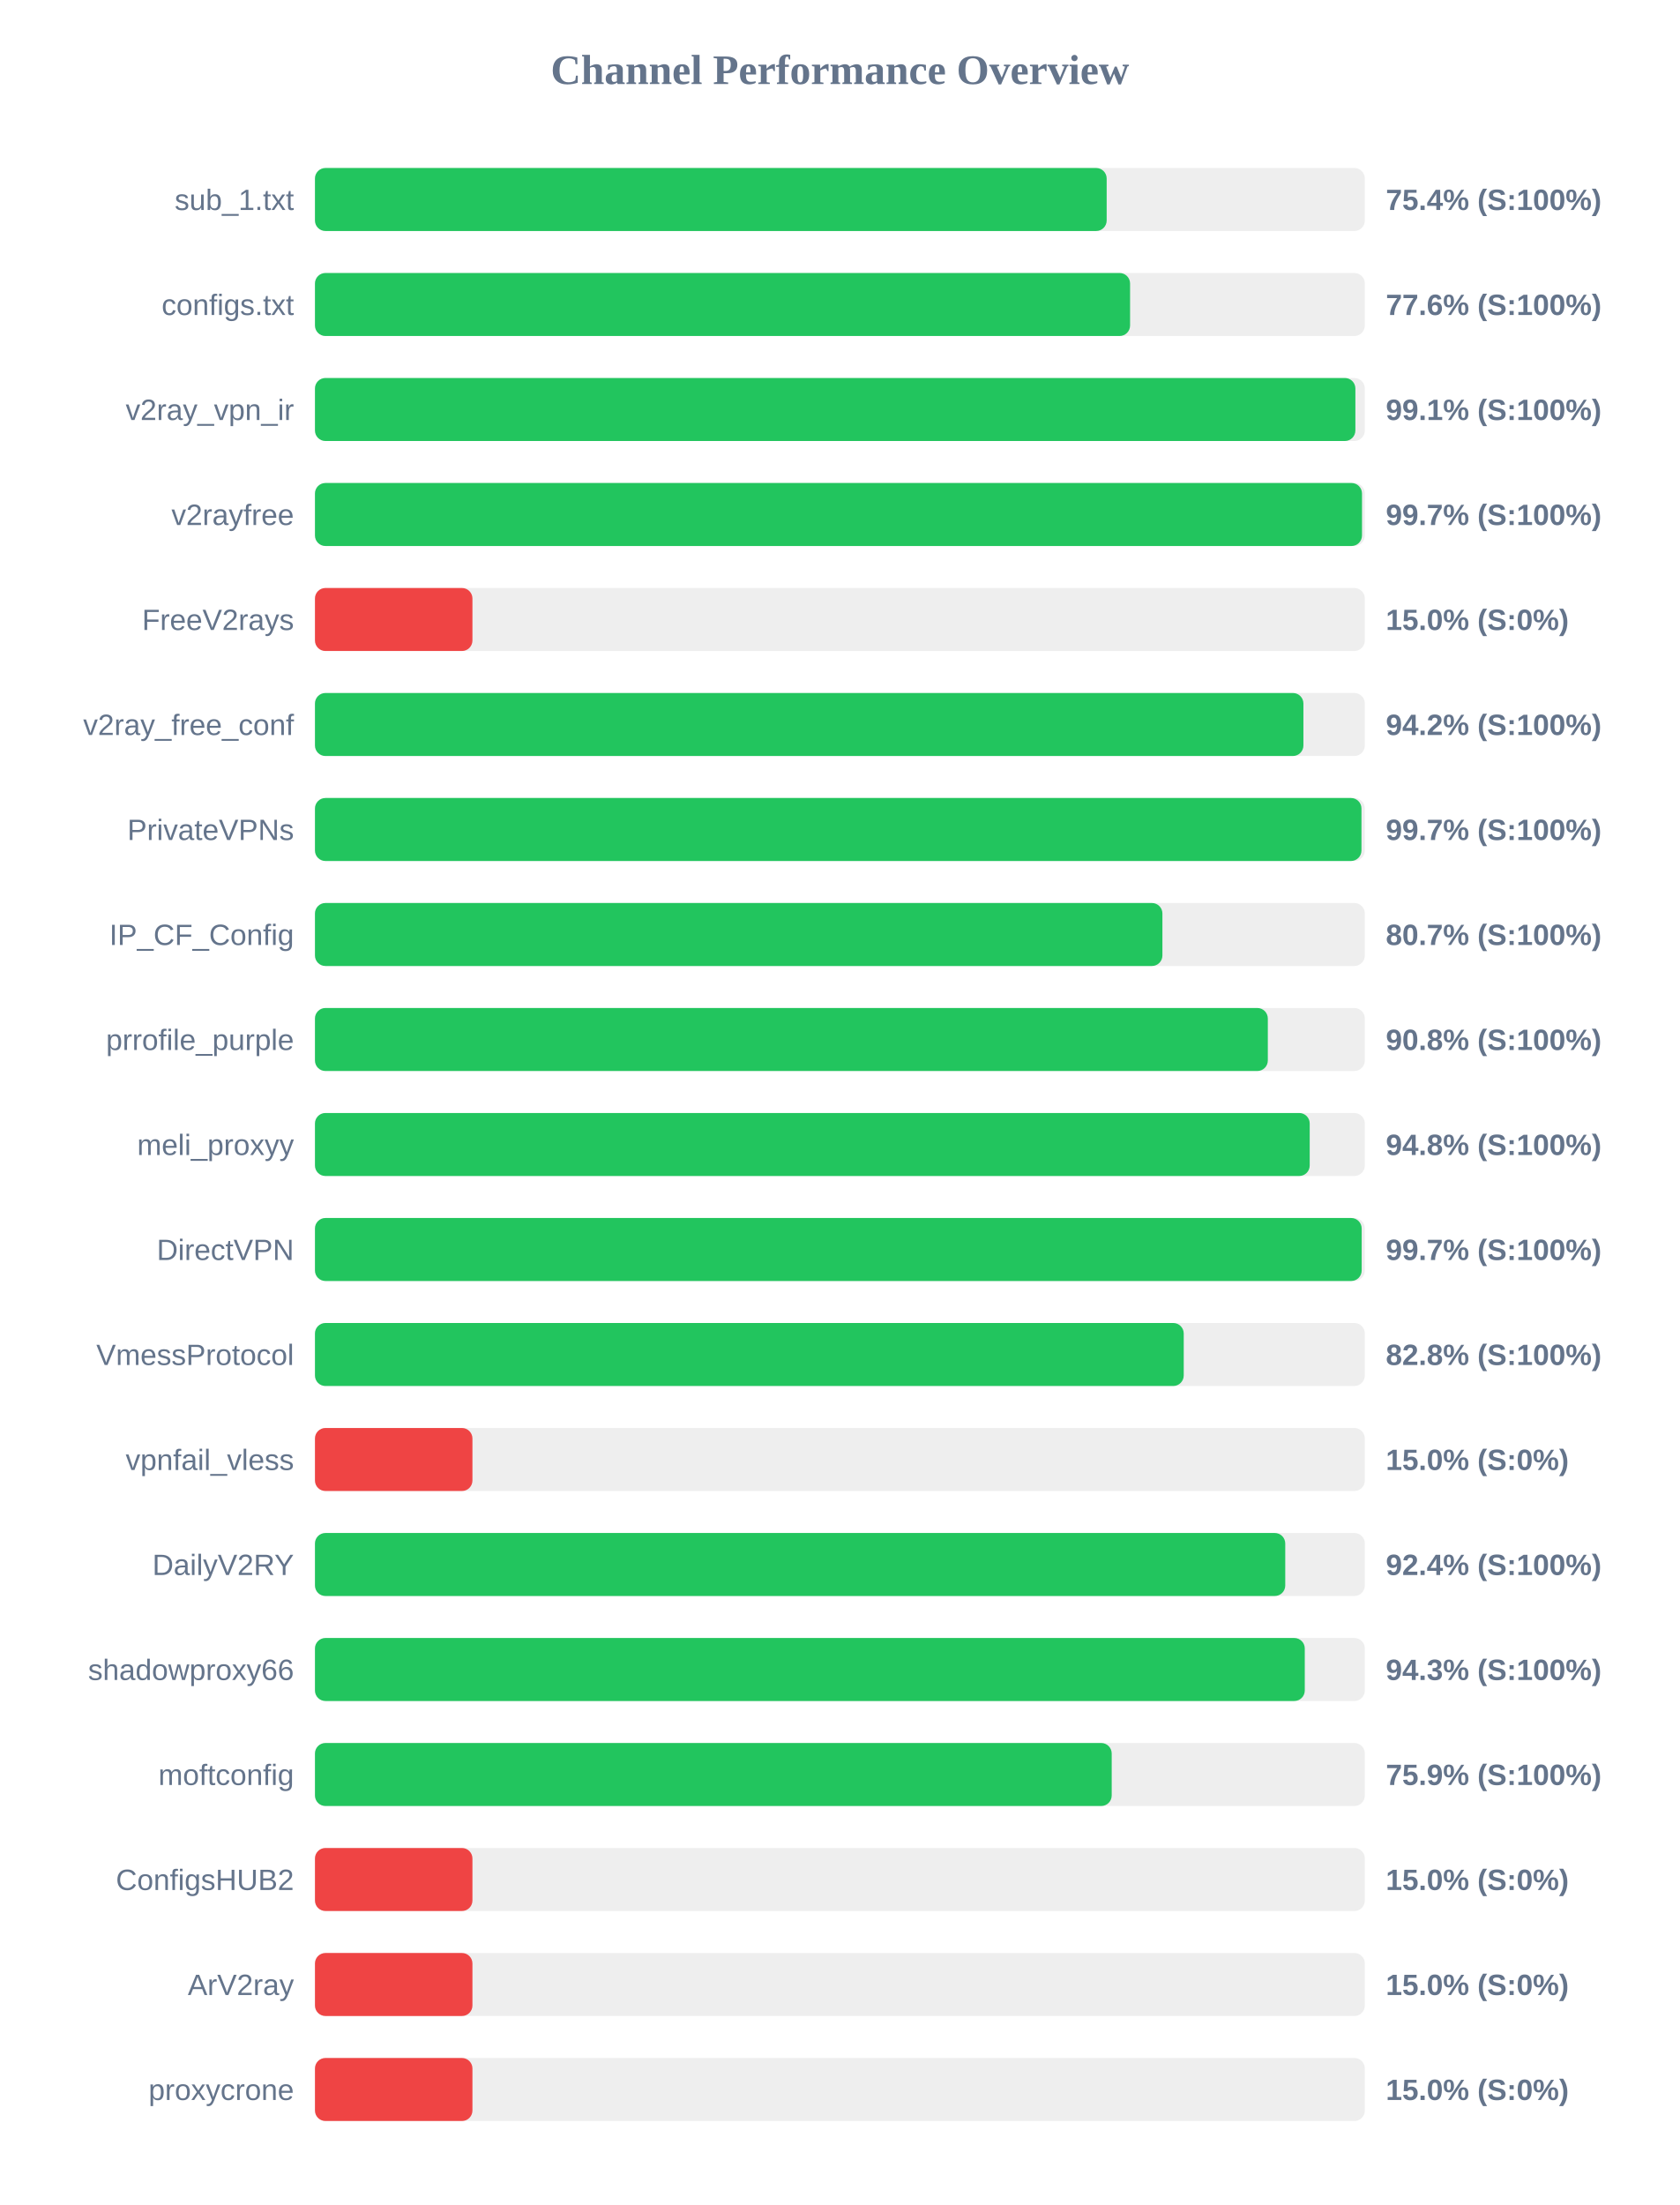
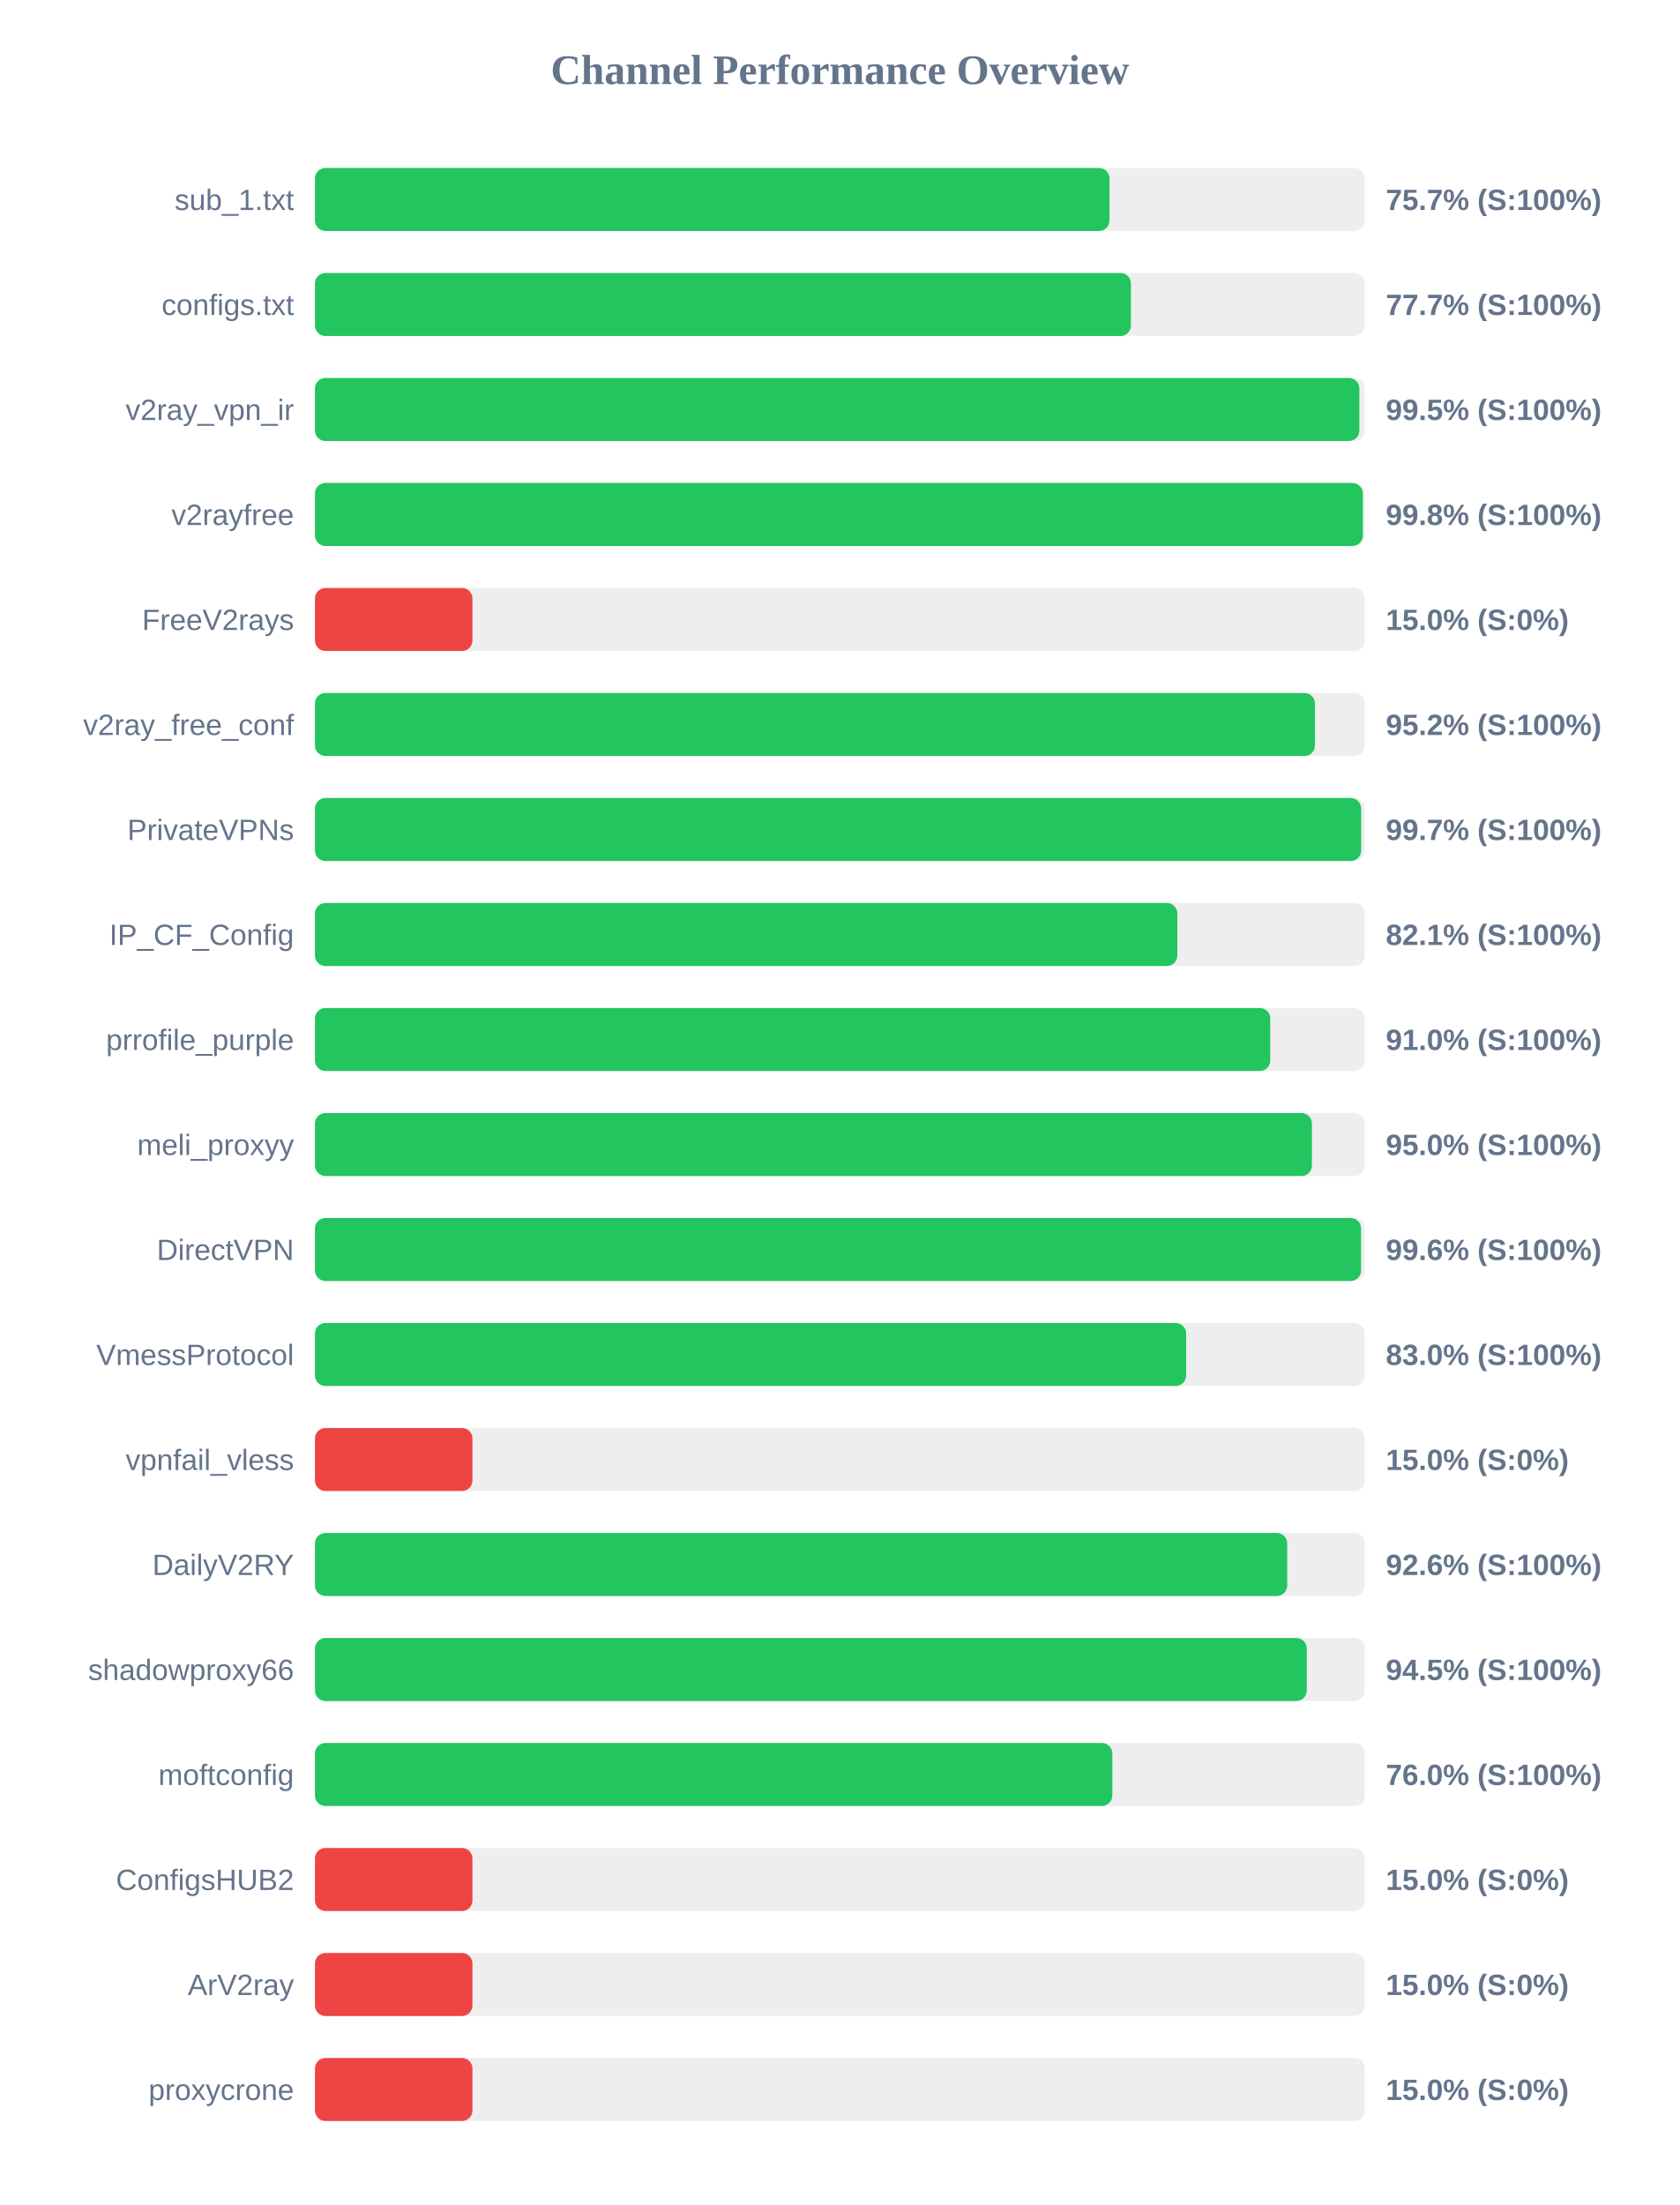
<svg xmlns="http://www.w3.org/2000/svg" width="800" height="1050" version="1.1">
  <style>
        .row { font: 14px Arial; fill: #64748b; }
        .score { font: bold 14px Arial; fill: #64748b; }
    </style>
  <text x="400" y="40" text-anchor="middle" font-size="20px" font-weight="bold" fill="#64748b">Channel Performance Overview</text>
  <rect x="150" y="80" width="500" height="30" fill="#eee" rx="5" />
-   <rect x="150" y="80" width="377.05" height="30" fill="#22c55e" rx="5" />
+   <rect x="150" y="80" width="378.4" height="30" fill="#22c55e" rx="5" />
  <text x="140" y="100" text-anchor="end" class="row">sub_1.txt</text>
-   <text x="660" y="100" text-anchor="start" class="score">75.4% (S:100%)</text>
+   <text x="660" y="100" text-anchor="start" class="score">75.7% (S:100%)</text>
  <rect x="150" y="130" width="500" height="30" fill="#eee" rx="5" />
-   <rect x="150" y="130" width="388.2" height="30" fill="#22c55e" rx="5" />
+   <rect x="150" y="130" width="388.6" height="30" fill="#22c55e" rx="5" />
  <text x="140" y="150" text-anchor="end" class="row">configs.txt</text>
-   <text x="660" y="150" text-anchor="start" class="score">77.6% (S:100%)</text>
+   <text x="660" y="150" text-anchor="start" class="score">77.7% (S:100%)</text>
  <rect x="150" y="180" width="500" height="30" fill="#eee" rx="5" />
-   <rect x="150" y="180" width="495.5" height="30" fill="#22c55e" rx="5" />
+   <rect x="150" y="180" width="497.4" height="30" fill="#22c55e" rx="5" />
  <text x="140" y="200" text-anchor="end" class="row">v2ray_vpn_ir</text>
-   <text x="660" y="200" text-anchor="start" class="score">99.1% (S:100%)</text>
+   <text x="660" y="200" text-anchor="start" class="score">99.5% (S:100%)</text>
  <rect x="150" y="230" width="500" height="30" fill="#eee" rx="5" />
-   <rect x="150" y="230" width="498.65" height="30" fill="#22c55e" rx="5" />
+   <rect x="150" y="230" width="499.05" height="30" fill="#22c55e" rx="5" />
  <text x="140" y="250" text-anchor="end" class="row">v2rayfree</text>
-   <text x="660" y="250" text-anchor="start" class="score">99.7% (S:100%)</text>
+   <text x="660" y="250" text-anchor="start" class="score">99.8% (S:100%)</text>
  <rect x="150" y="280" width="500" height="30" fill="#eee" rx="5" />
  <rect x="150" y="280" width="75.0" height="30" fill="#ef4444" rx="5" />
  <text x="140" y="300" text-anchor="end" class="row">FreeV2rays</text>
  <text x="660" y="300" text-anchor="start" class="score">15.0% (S:0%)</text>
  <rect x="150" y="330" width="500" height="30" fill="#eee" rx="5" />
-   <rect x="150" y="330" width="470.75" height="30" fill="#22c55e" rx="5" />
+   <rect x="150" y="330" width="476.25" height="30" fill="#22c55e" rx="5" />
  <text x="140" y="350" text-anchor="end" class="row">v2ray_free_conf</text>
-   <text x="660" y="350" text-anchor="start" class="score">94.2% (S:100%)</text>
+   <text x="660" y="350" text-anchor="start" class="score">95.2% (S:100%)</text>
  <rect x="150" y="380" width="500" height="30" fill="#eee" rx="5" />
-   <rect x="150" y="380" width="498.4" height="30" fill="#22c55e" rx="5" />
+   <rect x="150" y="380" width="498.25" height="30" fill="#22c55e" rx="5" />
  <text x="140" y="400" text-anchor="end" class="row">PrivateVPNs</text>
  <text x="660" y="400" text-anchor="start" class="score">99.7% (S:100%)</text>
  <rect x="150" y="430" width="500" height="30" fill="#eee" rx="5" />
-   <rect x="150" y="430" width="403.6" height="30" fill="#22c55e" rx="5" />
+   <rect x="150" y="430" width="410.7" height="30" fill="#22c55e" rx="5" />
  <text x="140" y="450" text-anchor="end" class="row">IP_CF_Config</text>
-   <text x="660" y="450" text-anchor="start" class="score">80.7% (S:100%)</text>
+   <text x="660" y="450" text-anchor="start" class="score">82.1% (S:100%)</text>
  <rect x="150" y="480" width="500" height="30" fill="#eee" rx="5" />
-   <rect x="150" y="480" width="453.8" height="30" fill="#22c55e" rx="5" />
+   <rect x="150" y="480" width="454.95" height="30" fill="#22c55e" rx="5" />
  <text x="140" y="500" text-anchor="end" class="row">prrofile_purple</text>
-   <text x="660" y="500" text-anchor="start" class="score">90.8% (S:100%)</text>
+   <text x="660" y="500" text-anchor="start" class="score">91.0% (S:100%)</text>
  <rect x="150" y="530" width="500" height="30" fill="#eee" rx="5" />
-   <rect x="150" y="530" width="473.75" height="30" fill="#22c55e" rx="5" />
+   <rect x="150" y="530" width="474.8" height="30" fill="#22c55e" rx="5" />
  <text x="140" y="550" text-anchor="end" class="row">meli_proxyy</text>
-   <text x="660" y="550" text-anchor="start" class="score">94.8% (S:100%)</text>
+   <text x="660" y="550" text-anchor="start" class="score">95.0% (S:100%)</text>
  <rect x="150" y="580" width="500" height="30" fill="#eee" rx="5" />
-   <rect x="150" y="580" width="498.5" height="30" fill="#22c55e" rx="5" />
+   <rect x="150" y="580" width="498.2" height="30" fill="#22c55e" rx="5" />
  <text x="140" y="600" text-anchor="end" class="row">DirectVPN</text>
-   <text x="660" y="600" text-anchor="start" class="score">99.7% (S:100%)</text>
+   <text x="660" y="600" text-anchor="start" class="score">99.6% (S:100%)</text>
  <rect x="150" y="630" width="500" height="30" fill="#eee" rx="5" />
-   <rect x="150" y="630" width="413.75" height="30" fill="#22c55e" rx="5" />
+   <rect x="150" y="630" width="414.9" height="30" fill="#22c55e" rx="5" />
  <text x="140" y="650" text-anchor="end" class="row">VmessProtocol</text>
-   <text x="660" y="650" text-anchor="start" class="score">82.8% (S:100%)</text>
+   <text x="660" y="650" text-anchor="start" class="score">83.0% (S:100%)</text>
  <rect x="150" y="680" width="500" height="30" fill="#eee" rx="5" />
  <rect x="150" y="680" width="75.0" height="30" fill="#ef4444" rx="5" />
  <text x="140" y="700" text-anchor="end" class="row">vpnfail_vless</text>
  <text x="660" y="700" text-anchor="start" class="score">15.0% (S:0%)</text>
  <rect x="150" y="730" width="500" height="30" fill="#eee" rx="5" />
-   <rect x="150" y="730" width="462.1" height="30" fill="#22c55e" rx="5" />
+   <rect x="150" y="730" width="463.05" height="30" fill="#22c55e" rx="5" />
  <text x="140" y="750" text-anchor="end" class="row">DailyV2RY</text>
-   <text x="660" y="750" text-anchor="start" class="score">92.4% (S:100%)</text>
+   <text x="660" y="750" text-anchor="start" class="score">92.6% (S:100%)</text>
  <rect x="150" y="780" width="500" height="30" fill="#eee" rx="5" />
-   <rect x="150" y="780" width="471.4" height="30" fill="#22c55e" rx="5" />
+   <rect x="150" y="780" width="472.35" height="30" fill="#22c55e" rx="5" />
  <text x="140" y="800" text-anchor="end" class="row">shadowproxy66</text>
-   <text x="660" y="800" text-anchor="start" class="score">94.3% (S:100%)</text>
+   <text x="660" y="800" text-anchor="start" class="score">94.5% (S:100%)</text>
  <rect x="150" y="830" width="500" height="30" fill="#eee" rx="5" />
-   <rect x="150" y="830" width="379.45" height="30" fill="#22c55e" rx="5" />
+   <rect x="150" y="830" width="379.75" height="30" fill="#22c55e" rx="5" />
  <text x="140" y="850" text-anchor="end" class="row">moftconfig</text>
-   <text x="660" y="850" text-anchor="start" class="score">75.9% (S:100%)</text>
+   <text x="660" y="850" text-anchor="start" class="score">76.0% (S:100%)</text>
  <rect x="150" y="880" width="500" height="30" fill="#eee" rx="5" />
  <rect x="150" y="880" width="75.0" height="30" fill="#ef4444" rx="5" />
  <text x="140" y="900" text-anchor="end" class="row">ConfigsHUB2</text>
  <text x="660" y="900" text-anchor="start" class="score">15.0% (S:0%)</text>
  <rect x="150" y="930" width="500" height="30" fill="#eee" rx="5" />
  <rect x="150" y="930" width="75.0" height="30" fill="#ef4444" rx="5" />
  <text x="140" y="950" text-anchor="end" class="row">ArV2ray</text>
  <text x="660" y="950" text-anchor="start" class="score">15.0% (S:0%)</text>
  <rect x="150" y="980" width="500" height="30" fill="#eee" rx="5" />
  <rect x="150" y="980" width="75.0" height="30" fill="#ef4444" rx="5" />
  <text x="140" y="1000" text-anchor="end" class="row">proxycrone</text>
  <text x="660" y="1000" text-anchor="start" class="score">15.0% (S:0%)</text>
</svg>
